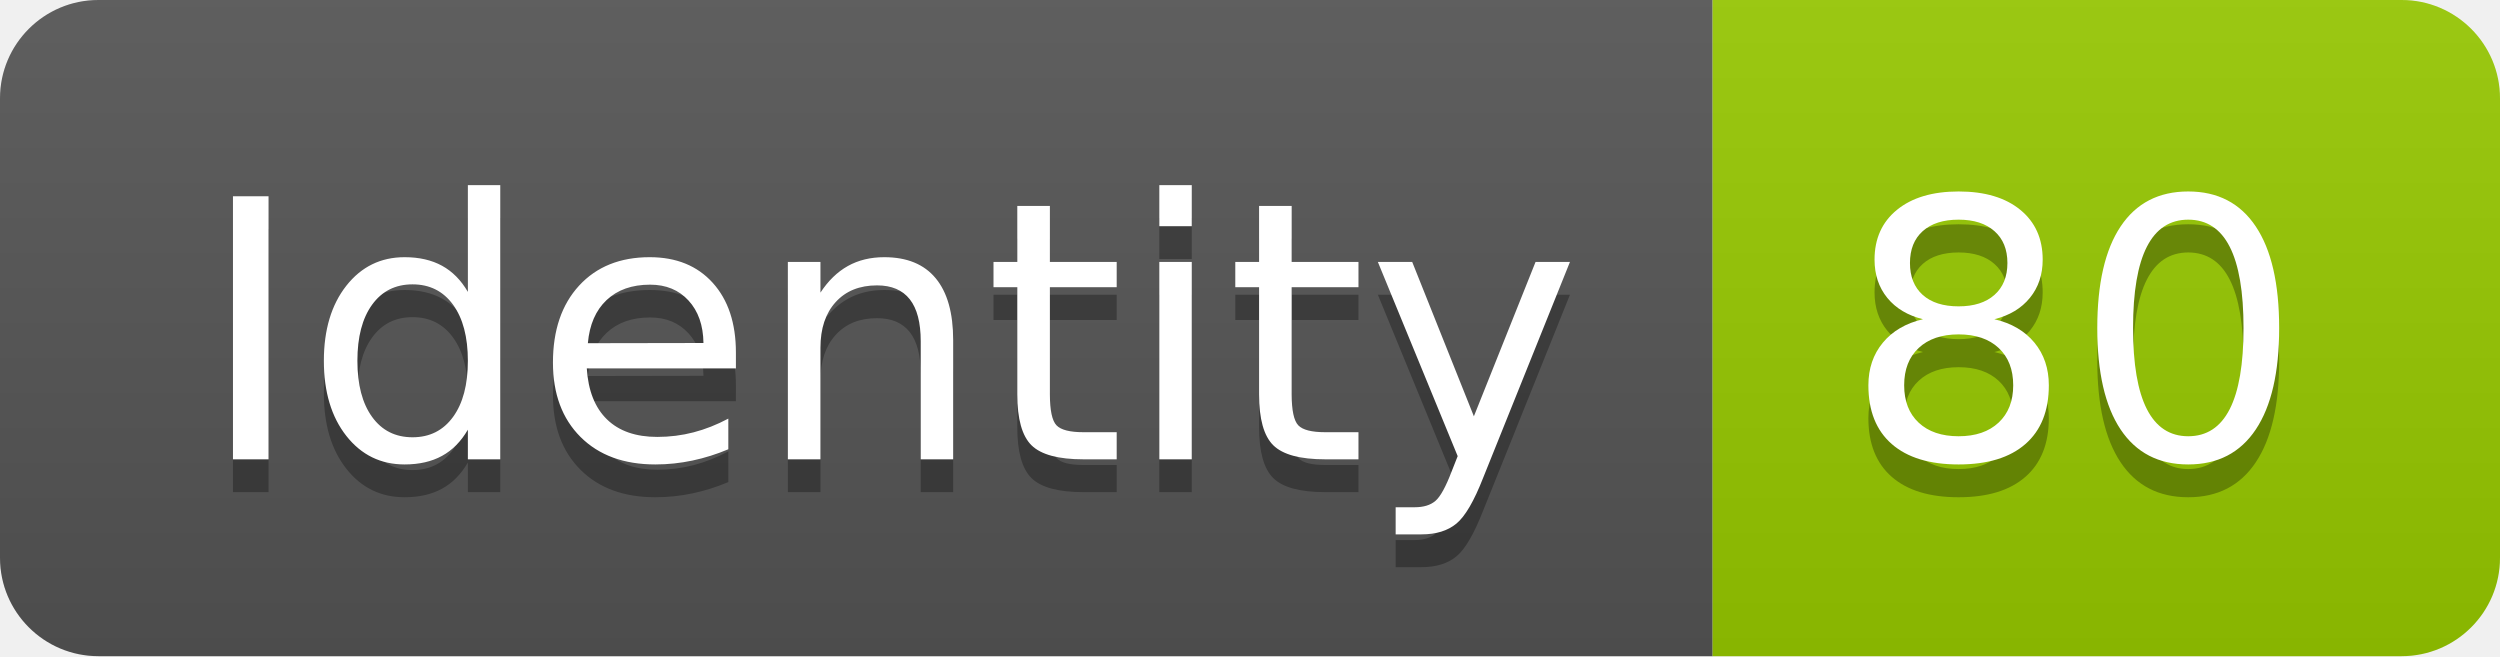
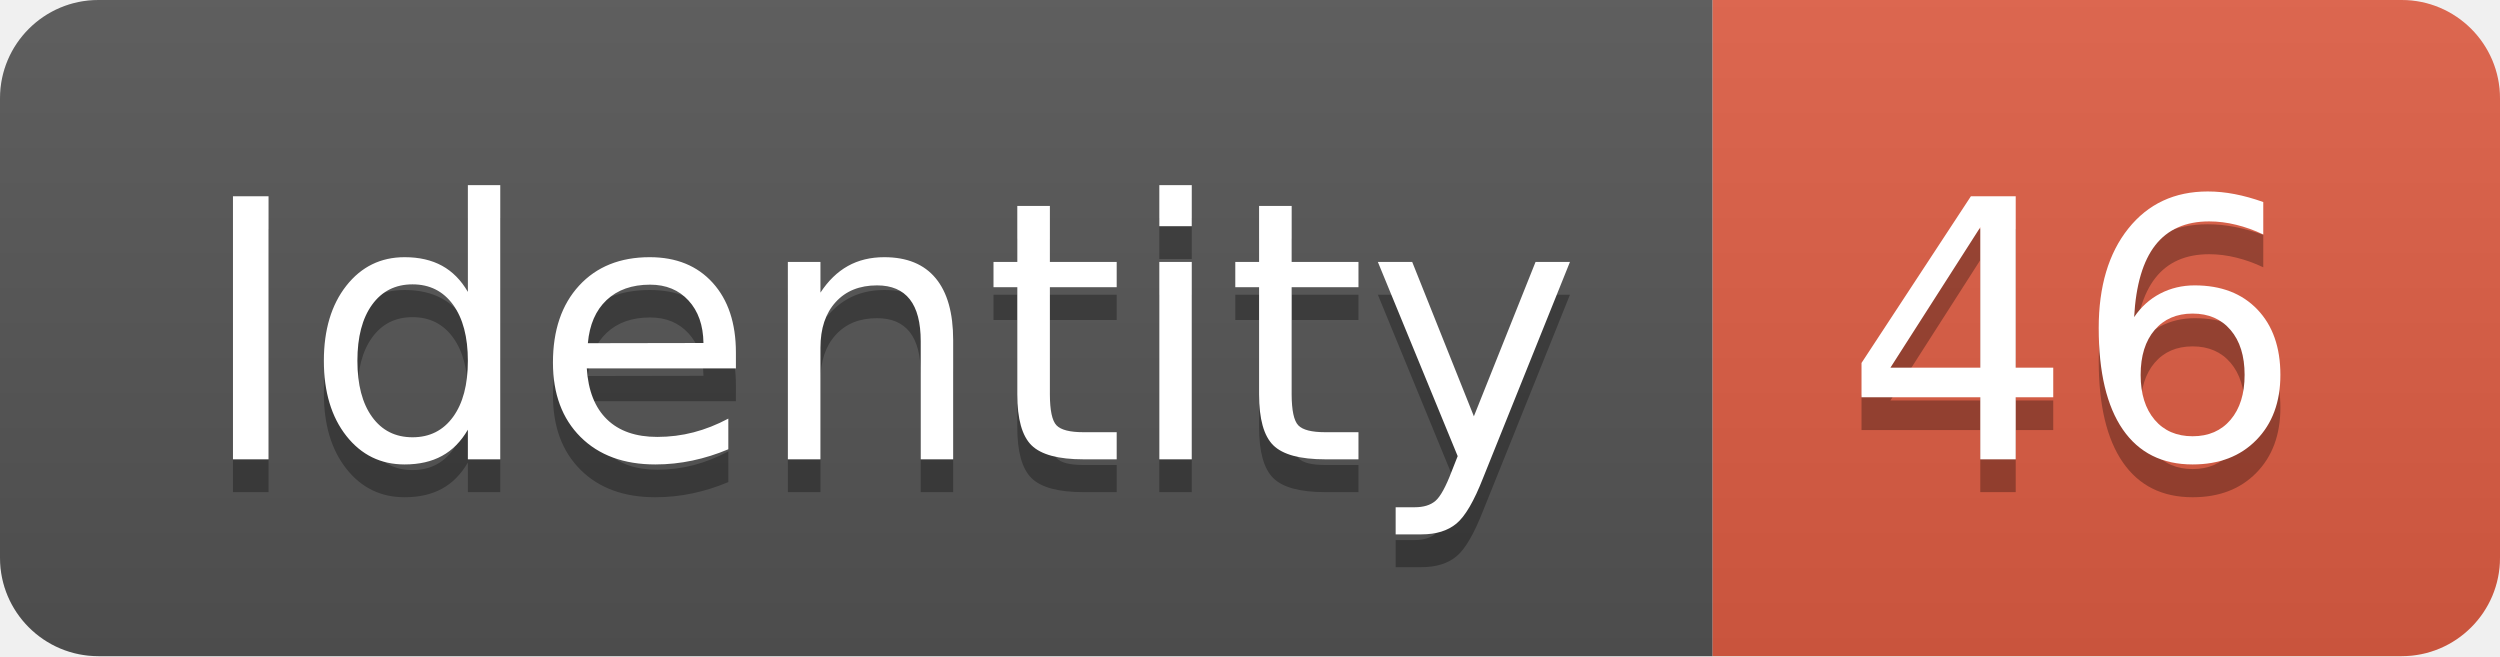
<svg xmlns="http://www.w3.org/2000/svg" width="76.2" height="20">
  <linearGradient id="smooth" x2="0" y2="100%">
    <stop offset="0" stop-color="#bbb" stop-opacity=".1" />
    <stop offset="1" stop-opacity=".1" />
  </linearGradient>
  <clipPath id="round">
    <rect width="76.2" height="20" rx="3" fill="#fff" />
  </clipPath>
  <g clip-path="url(#round)">
    <rect width="52.2" height="20" fill="#555" />
-     <rect x="52.2" width="24.0" height="20" fill="#97CA00" />
+     <rect x="52.2" width="24.0" height="20" fill="#e05d44" />
    <rect width="76.2" height="20" fill="url(#smooth)" />
  </g>
  <g fill="#fff" text-anchor="middle" font-family="DejaVu Sans,Verdana,Geneva,sans-serif" font-size="110">
    <text x="271.0" y="150" fill="#010101" fill-opacity=".3" transform="scale(0.1)" textLength="422.0" lengthAdjust="spacing">Identity</text>
    <text x="271.0" y="140" transform="scale(0.1)" textLength="422.0" lengthAdjust="spacing">Identity</text>
-     <text x="632.0" y="150" fill="#010101" fill-opacity=".3" transform="scale(0.1)" textLength="140.0" lengthAdjust="spacing">80</text>
-     <text x="632.0" y="140" transform="scale(0.1)" textLength="140.0" lengthAdjust="spacing">80</text>
+     <text x="632.0" y="150" fill="#010101" fill-opacity=".3" transform="scale(0.1)" textLength="140.0" lengthAdjust="spacing">46</text>
+     <text x="632.0" y="140" transform="scale(0.1)" textLength="140.0" lengthAdjust="spacing">46</text>
  </g>
</svg>
